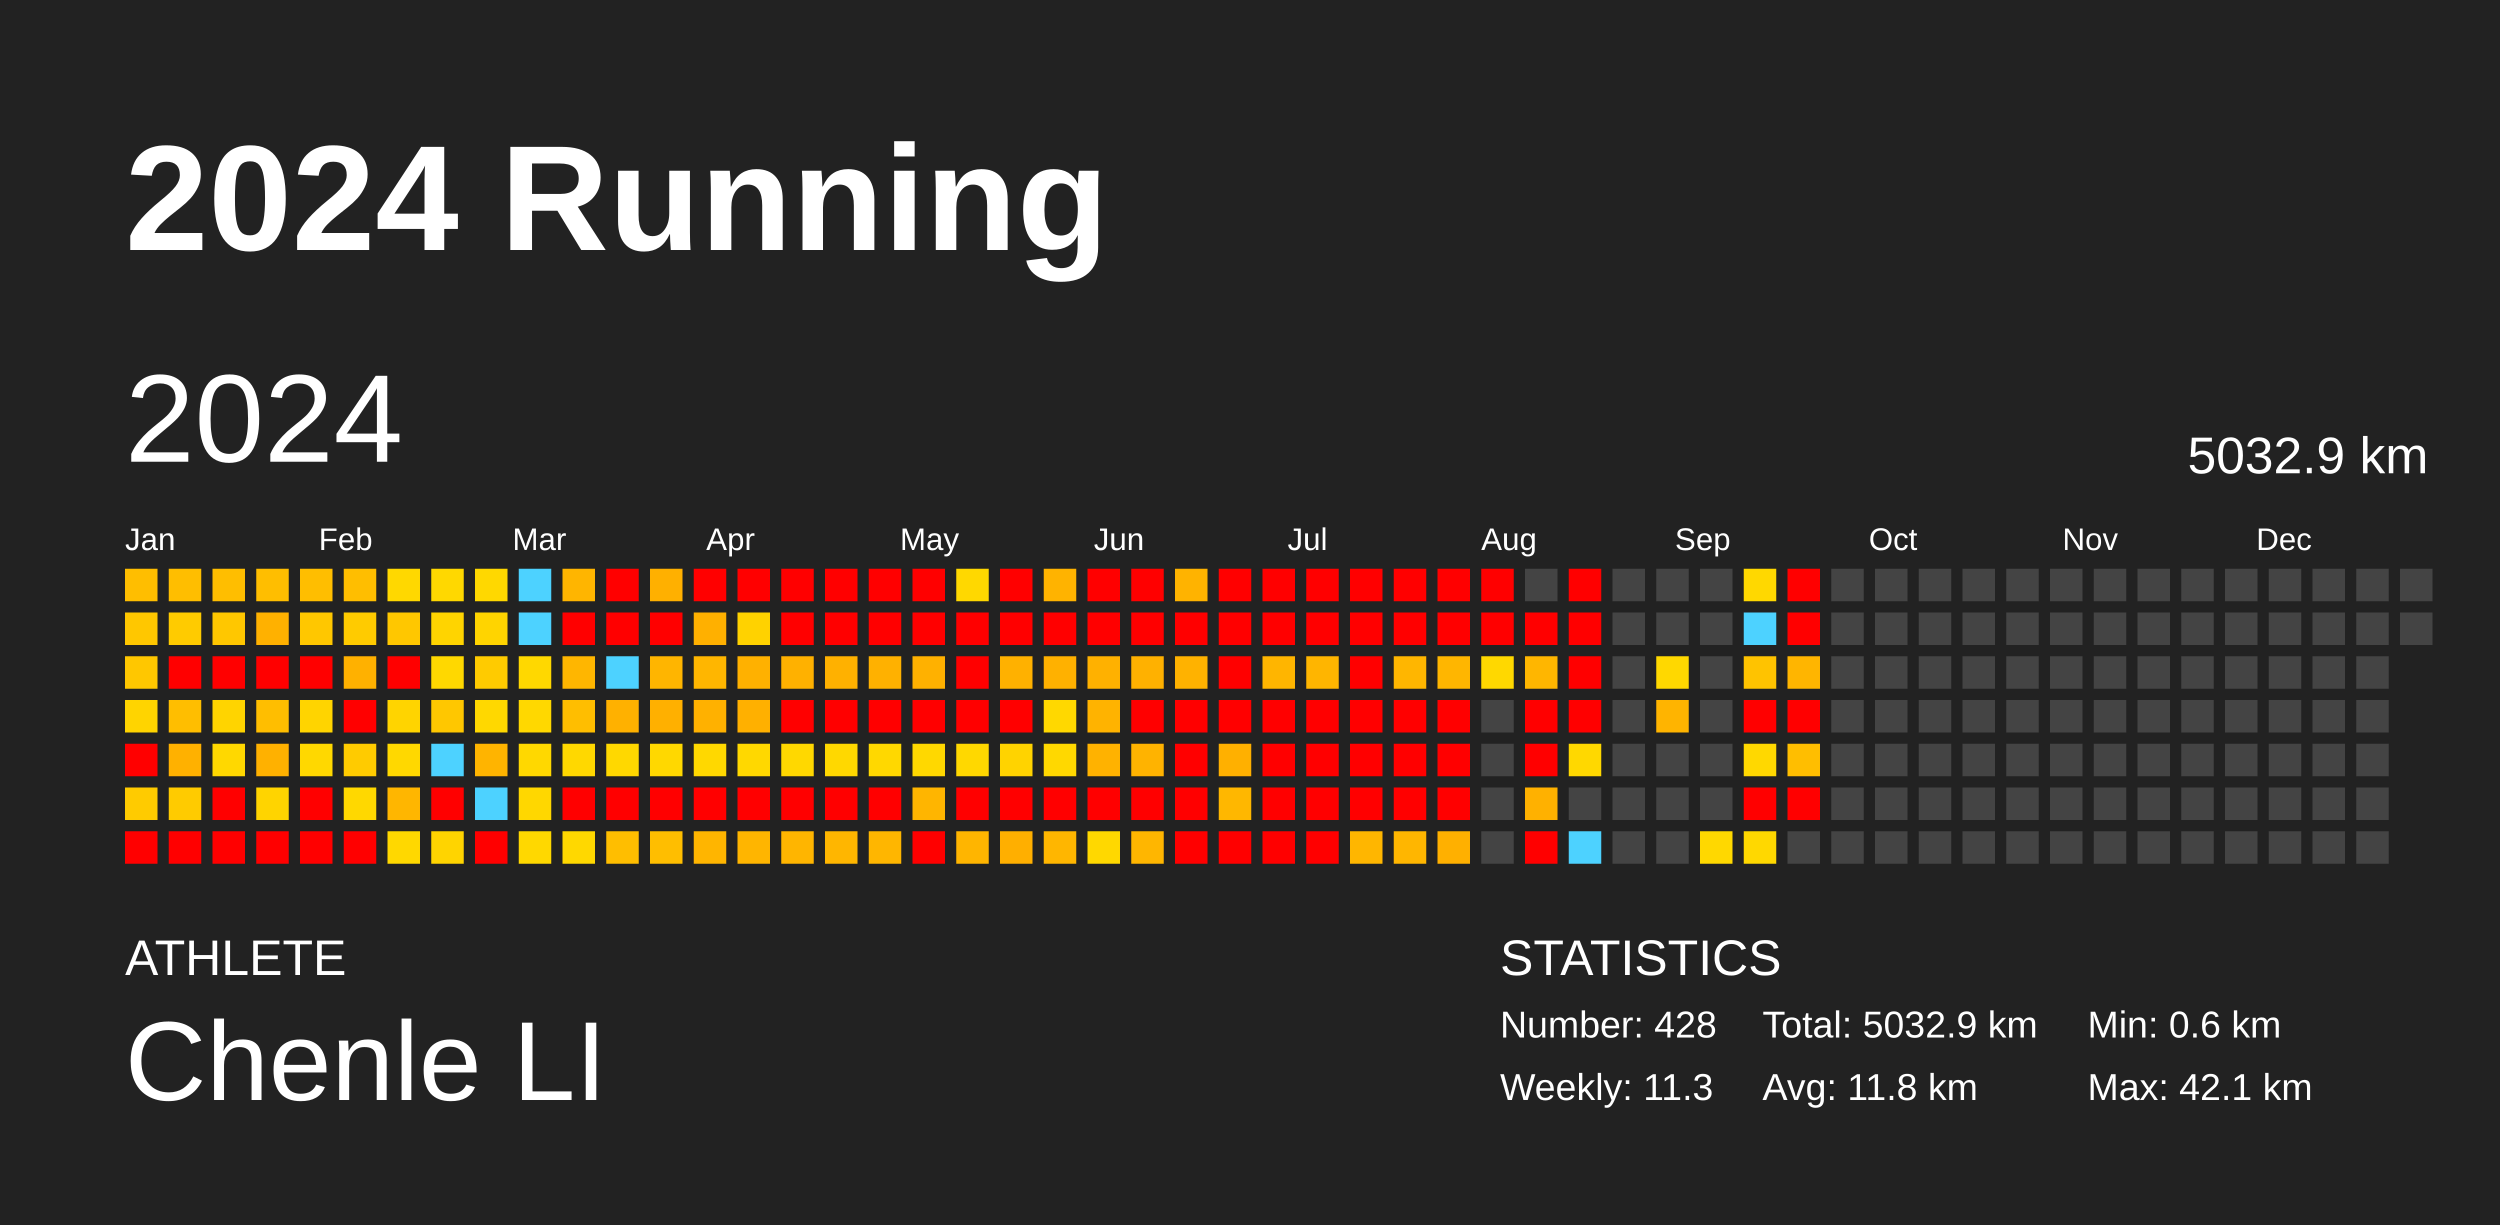
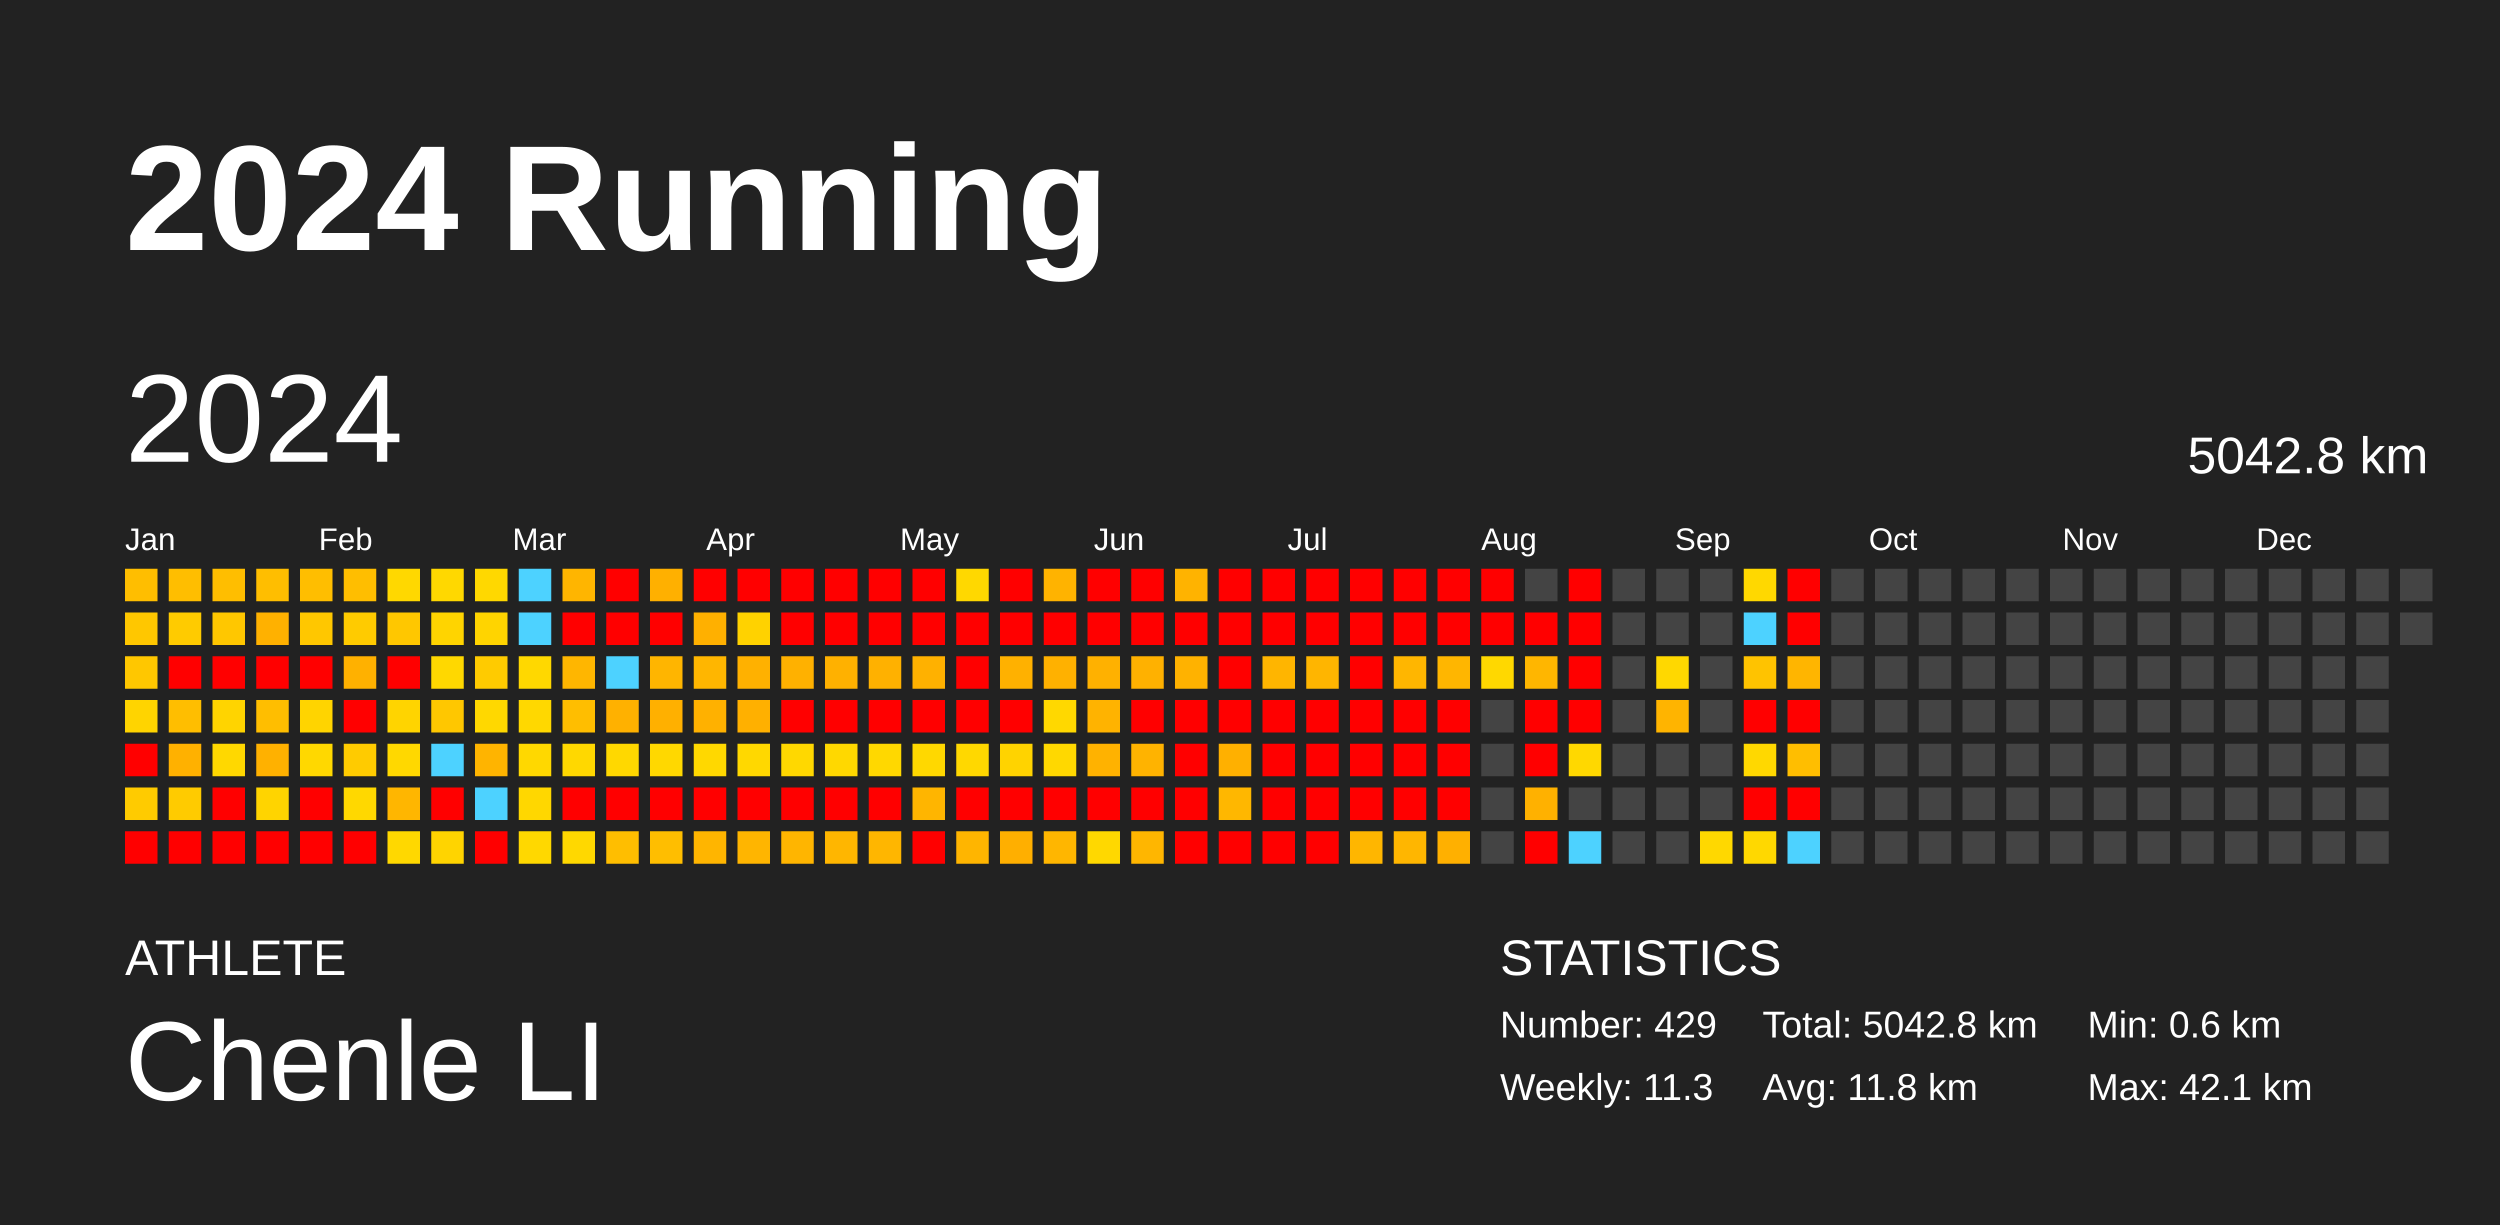
<svg xmlns="http://www.w3.org/2000/svg" baseProfile="full" height="98mm" version="1.1" viewBox="0,0,200,98" width="200mm">
  <defs />
  <rect fill="#222222" height="98" width="200" x="0" y="0" />
  <text fill="#FFFFFF" style="font-size:12px; font-family:Arial; font-weight:bold;" x="10" y="20">2024 Running</text>
  <text fill="#FFFFFF" style="font-size:4px; font-family:Arial" x="10" y="78">ATHLETE</text>
  <text fill="#FFFFFF" style="font-size:9px; font-family:Arial" x="10" y="88">Chenle LI</text>
  <text fill="#FFFFFF" style="font-size:4px; font-family:Arial" x="120" y="78">STATISTICS</text>
-   <text fill="#FFFFFF" style="font-size:3px; font-family:Arial" x="120" y="83">Number: 428</text>
+   <text fill="#FFFFFF" style="font-size:3px; font-family:Arial" x="120" y="83">Number: 429</text>
  <text fill="#FFFFFF" style="font-size:3px; font-family:Arial" x="120" y="88">Weekly: 11.3</text>
-   <text fill="#FFFFFF" style="font-size:3px; font-family:Arial" x="141" y="83">Total: 5032.9 km</text>
+   <text fill="#FFFFFF" style="font-size:3px; font-family:Arial" x="141" y="83">Total: 5042.8 km</text>
  <text fill="#FFFFFF" style="font-size:3px; font-family:Arial" x="141" y="88">Avg: 11.8 km</text>
  <text fill="#FFFFFF" style="font-size:3px; font-family:Arial" x="167" y="83">Min: 0.6 km</text>
  <text fill="#FFFFFF" style="font-size:3px; font-family:Arial" x="167" y="88">Max: 42.1 km</text>
  <text dominant-baseline="hanging" fill="#FFFFFF" style="font-size:10.0px; font-family:Arial;" x="10" y="30">2024</text>
-   <text dominant-baseline="hanging" fill="#FFFFFF" style="font-size:4.125px; font-family:Arial;" x="175" y="35">5032.9 km</text>
+   <text dominant-baseline="hanging" fill="#FFFFFF" style="font-size:4.125px; font-family:Arial;" x="175" y="35">5042.8 km</text>
  <text fill="#FFFFFF" style="font-size:2.5px; font-family:Arial" x="10.0" y="44">Jan</text>
  <text fill="#FFFFFF" style="font-size:2.5px; font-family:Arial" x="25.5" y="44">Feb</text>
  <text fill="#FFFFFF" style="font-size:2.5px; font-family:Arial" x="41.0" y="44">Mar</text>
  <text fill="#FFFFFF" style="font-size:2.5px; font-family:Arial" x="56.5" y="44">Apr</text>
  <text fill="#FFFFFF" style="font-size:2.5px; font-family:Arial" x="72.0" y="44">May</text>
  <text fill="#FFFFFF" style="font-size:2.5px; font-family:Arial" x="87.5" y="44">Jun</text>
  <text fill="#FFFFFF" style="font-size:2.5px; font-family:Arial" x="103.0" y="44">Jul</text>
  <text fill="#FFFFFF" style="font-size:2.5px; font-family:Arial" x="118.5" y="44">Aug</text>
  <text fill="#FFFFFF" style="font-size:2.5px; font-family:Arial" x="134.0" y="44">Sep</text>
  <text fill="#FFFFFF" style="font-size:2.5px; font-family:Arial" x="149.5" y="44">Oct</text>
  <text fill="#FFFFFF" style="font-size:2.5px; font-family:Arial" x="165.0" y="44">Nov</text>
  <text fill="#FFFFFF" style="font-size:2.5px; font-family:Arial" x="180.5" y="44">Dec</text>
  <rect fill="#ffbe00" height="2.6" width="2.6" x="10.0" y="45.5" />
  <rect fill="#ffc700" height="2.6" width="2.6" x="10.0" y="49.0" />
  <rect fill="#ffc700" height="2.6" width="2.6" x="10.0" y="52.5" />
  <rect fill="#ffd400" height="2.6" width="2.6" x="10.0" y="56.0" />
  <rect fill="red" height="2.6" width="2.6" x="10.0" y="59.5" />
  <rect fill="#ffcb00" height="2.6" width="2.6" x="10.0" y="63.0" />
  <rect fill="red" height="2.6" width="2.6" x="10.0" y="66.5" />
  <rect fill="#ffbe00" height="2.6" width="2.6" x="13.5" y="45.5" />
  <rect fill="#ffcb00" height="2.6" width="2.6" x="13.5" y="49.0" />
  <rect fill="red" height="2.6" width="2.6" x="13.5" y="52.5" />
  <rect fill="#ffbe00" height="2.6" width="2.6" x="13.5" y="56.0" />
  <rect fill="#ffb100" height="2.6" width="2.6" x="13.5" y="59.5" />
  <rect fill="#ffcb00" height="2.6" width="2.6" x="13.5" y="63.0" />
  <rect fill="red" height="2.6" width="2.6" x="13.5" y="66.5" />
  <rect fill="#ffbe00" height="2.6" width="2.6" x="17.0" y="45.5" />
  <rect fill="#ffc700" height="2.6" width="2.6" x="17.0" y="49.0" />
  <rect fill="red" height="2.6" width="2.6" x="17.0" y="52.5" />
  <rect fill="#ffd400" height="2.6" width="2.6" x="17.0" y="56.0" />
  <rect fill="#ffd800" height="2.6" width="2.6" x="17.0" y="59.5" />
  <rect fill="red" height="2.6" width="2.6" x="17.0" y="63.0" />
  <rect fill="red" height="2.6" width="2.6" x="17.0" y="66.5" />
  <rect fill="#ffbe00" height="2.6" width="2.6" x="20.5" y="45.5" />
  <rect fill="#ffb100" height="2.6" width="2.6" x="20.5" y="49.0" />
  <rect fill="red" height="2.6" width="2.6" x="20.5" y="52.5" />
  <rect fill="#ffbe00" height="2.6" width="2.6" x="20.5" y="56.0" />
  <rect fill="#ffb100" height="2.6" width="2.6" x="20.5" y="59.5" />
  <rect fill="#ffd400" height="2.6" width="2.6" x="20.5" y="63.0" />
  <rect fill="red" height="2.6" width="2.6" x="20.5" y="66.5" />
  <rect fill="#ffbe00" height="2.6" width="2.6" x="24.0" y="45.5" />
  <rect fill="#ffc700" height="2.6" width="2.6" x="24.0" y="49.0" />
  <rect fill="red" height="2.6" width="2.6" x="24.0" y="52.5" />
  <rect fill="#ffd400" height="2.6" width="2.6" x="24.0" y="56.0" />
  <rect fill="#ffd800" height="2.6" width="2.6" x="24.0" y="59.5" />
  <rect fill="red" height="2.6" width="2.6" x="24.0" y="63.0" />
  <rect fill="red" height="2.6" width="2.6" x="24.0" y="66.5" />
  <rect fill="#ffbe00" height="2.6" width="2.6" x="27.5" y="45.5" />
  <rect fill="#ffcb00" height="2.6" width="2.6" x="27.5" y="49.0" />
  <rect fill="#ffb100" height="2.6" width="2.6" x="27.5" y="52.5" />
  <rect fill="red" height="2.6" width="2.6" x="27.5" y="56.0" />
  <rect fill="#ffcb00" height="2.6" width="2.6" x="27.5" y="59.5" />
  <rect fill="#ffd800" height="2.6" width="2.6" x="27.5" y="63.0" />
  <rect fill="red" height="2.6" width="2.6" x="27.5" y="66.5" />
  <rect fill="#ffd800" height="2.6" width="2.6" x="31.0" y="45.5" />
  <rect fill="#ffc700" height="2.6" width="2.6" x="31.0" y="49.0" />
  <rect fill="red" height="2.6" width="2.6" x="31.0" y="52.5" />
  <rect fill="#ffd400" height="2.6" width="2.6" x="31.0" y="56.0" />
  <rect fill="#ffd800" height="2.6" width="2.6" x="31.0" y="59.5" />
  <rect fill="#ffb600" height="2.6" width="2.6" x="31.0" y="63.0" />
  <rect fill="#ffd800" height="2.6" width="2.6" x="31.0" y="66.5" />
  <rect fill="#ffd800" height="2.6" width="2.6" x="34.5" y="45.5" />
  <rect fill="#ffd400" height="2.6" width="2.6" x="34.5" y="49.0" />
  <rect fill="#ffd800" height="2.6" width="2.6" x="34.5" y="52.5" />
  <rect fill="#ffc700" height="2.6" width="2.6" x="34.5" y="56.0" />
  <rect fill="#4dd2ff" height="2.6" width="2.6" x="34.5" y="59.5" />
  <rect fill="red" height="2.6" width="2.6" x="34.5" y="63.0" />
  <rect fill="#ffd400" height="2.6" width="2.6" x="34.5" y="66.5" />
  <rect fill="#ffd800" height="2.6" width="2.6" x="38.0" y="45.5" />
  <rect fill="#ffd400" height="2.6" width="2.6" x="38.0" y="49.0" />
  <rect fill="#ffcb00" height="2.6" width="2.6" x="38.0" y="52.5" />
  <rect fill="#ffd800" height="2.6" width="2.6" x="38.0" y="56.0" />
  <rect fill="#ffb400" height="2.6" width="2.6" x="38.0" y="59.5" />
  <rect fill="#4dd2ff" height="2.6" width="2.6" x="38.0" y="63.0" />
  <rect fill="red" height="2.6" width="2.6" x="38.0" y="66.5" />
  <rect fill="#4dd2ff" height="2.6" width="2.6" x="41.5" y="45.5" />
  <rect fill="#4dd2ff" height="2.6" width="2.6" x="41.5" y="49.0" />
  <rect fill="#ffd800" height="2.6" width="2.6" x="41.5" y="52.5" />
  <rect fill="#ffd800" height="2.6" width="2.6" x="41.5" y="56.0" />
  <rect fill="#ffd800" height="2.6" width="2.6" x="41.5" y="59.5" />
  <rect fill="#ffd700" height="2.6" width="2.6" x="41.5" y="63.0" />
  <rect fill="#ffd800" height="2.6" width="2.6" x="41.5" y="66.5" />
  <rect fill="#ffb500" height="2.6" width="2.6" x="45.0" y="45.5" />
  <rect fill="red" height="2.6" width="2.6" x="45.0" y="49.0" />
  <rect fill="#ffb600" height="2.6" width="2.6" x="45.0" y="52.5" />
  <rect fill="#ffbe00" height="2.6" width="2.6" x="45.0" y="56.0" />
  <rect fill="#ffd800" height="2.6" width="2.6" x="45.0" y="59.5" />
  <rect fill="red" height="2.6" width="2.6" x="45.0" y="63.0" />
  <rect fill="#ffd800" height="2.6" width="2.6" x="45.0" y="66.5" />
  <rect fill="red" height="2.6" width="2.6" x="48.5" y="45.5" />
  <rect fill="red" height="2.6" width="2.6" x="48.5" y="49.0" />
  <rect fill="#4dd2ff" height="2.6" width="2.6" x="48.5" y="52.5" />
  <rect fill="#ffb100" height="2.6" width="2.6" x="48.5" y="56.0" />
  <rect fill="#ffd800" height="2.6" width="2.6" x="48.5" y="59.5" />
  <rect fill="red" height="2.6" width="2.6" x="48.5" y="63.0" />
  <rect fill="#ffbe00" height="2.6" width="2.6" x="48.5" y="66.5" />
  <rect fill="#ffb000" height="2.6" width="2.6" x="52.0" y="45.5" />
  <rect fill="red" height="2.6" width="2.6" x="52.0" y="49.0" />
  <rect fill="#ffb500" height="2.6" width="2.6" x="52.0" y="52.5" />
  <rect fill="#ffb000" height="2.6" width="2.6" x="52.0" y="56.0" />
  <rect fill="#ffd800" height="2.6" width="2.6" x="52.0" y="59.5" />
  <rect fill="red" height="2.6" width="2.6" x="52.0" y="63.0" />
  <rect fill="#ffbe00" height="2.6" width="2.6" x="52.0" y="66.5" />
  <rect fill="red" height="2.6" width="2.6" x="55.5" y="45.5" />
  <rect fill="#ffb000" height="2.6" width="2.6" x="55.5" y="49.0" />
  <rect fill="#ffb600" height="2.6" width="2.6" x="55.5" y="52.5" />
  <rect fill="#ffb100" height="2.6" width="2.6" x="55.5" y="56.0" />
  <rect fill="#ffd800" height="2.6" width="2.6" x="55.5" y="59.5" />
  <rect fill="red" height="2.6" width="2.6" x="55.5" y="63.0" />
  <rect fill="#ffb500" height="2.6" width="2.6" x="55.5" y="66.5" />
  <rect fill="red" height="2.6" width="2.6" x="59.0" y="45.5" />
  <rect fill="#ffd200" height="2.6" width="2.6" x="59.0" y="49.0" />
  <rect fill="#ffb100" height="2.6" width="2.6" x="59.0" y="52.5" />
  <rect fill="#ffb000" height="2.6" width="2.6" x="59.0" y="56.0" />
  <rect fill="#ffd800" height="2.6" width="2.6" x="59.0" y="59.5" />
  <rect fill="red" height="2.6" width="2.6" x="59.0" y="63.0" />
  <rect fill="#ffb500" height="2.6" width="2.6" x="59.0" y="66.5" />
  <rect fill="red" height="2.6" width="2.6" x="62.5" y="45.5" />
  <rect fill="red" height="2.6" width="2.6" x="62.5" y="49.0" />
  <rect fill="#ffb100" height="2.6" width="2.6" x="62.5" y="52.5" />
  <rect fill="red" height="2.6" width="2.6" x="62.5" y="56.0" />
  <rect fill="#ffd800" height="2.6" width="2.6" x="62.5" y="59.5" />
  <rect fill="red" height="2.6" width="2.6" x="62.5" y="63.0" />
  <rect fill="#ffb500" height="2.6" width="2.6" x="62.5" y="66.5" />
  <rect fill="red" height="2.6" width="2.6" x="66.0" y="45.5" />
  <rect fill="red" height="2.6" width="2.6" x="66.0" y="49.0" />
  <rect fill="#ffb100" height="2.6" width="2.6" x="66.0" y="52.5" />
  <rect fill="red" height="2.6" width="2.6" x="66.0" y="56.0" />
  <rect fill="#ffd800" height="2.6" width="2.6" x="66.0" y="59.5" />
  <rect fill="red" height="2.6" width="2.6" x="66.0" y="63.0" />
  <rect fill="#ffb600" height="2.6" width="2.6" x="66.0" y="66.5" />
  <rect fill="red" height="2.6" width="2.6" x="69.5" y="45.5" />
  <rect fill="red" height="2.6" width="2.6" x="69.5" y="49.0" />
  <rect fill="#ffb100" height="2.6" width="2.6" x="69.5" y="52.5" />
  <rect fill="red" height="2.6" width="2.6" x="69.5" y="56.0" />
  <rect fill="#ffd800" height="2.6" width="2.6" x="69.5" y="59.5" />
  <rect fill="red" height="2.6" width="2.6" x="69.5" y="63.0" />
  <rect fill="#ffb600" height="2.6" width="2.6" x="69.5" y="66.5" />
  <rect fill="red" height="2.6" width="2.6" x="73.0" y="45.5" />
  <rect fill="red" height="2.6" width="2.6" x="73.0" y="49.0" />
  <rect fill="#ffb100" height="2.6" width="2.6" x="73.0" y="52.5" />
  <rect fill="red" height="2.6" width="2.6" x="73.0" y="56.0" />
  <rect fill="#ffd800" height="2.6" width="2.6" x="73.0" y="59.5" />
  <rect fill="#ffb500" height="2.6" width="2.6" x="73.0" y="63.0" />
  <rect fill="red" height="2.6" width="2.6" x="73.0" y="66.5" />
  <rect fill="#ffd800" height="2.6" width="2.6" x="76.5" y="45.5" />
  <rect fill="red" height="2.6" width="2.6" x="76.5" y="49.0" />
  <rect fill="red" height="2.6" width="2.6" x="76.5" y="52.5" />
  <rect fill="red" height="2.6" width="2.6" x="76.5" y="56.0" />
  <rect fill="#ffd800" height="2.6" width="2.6" x="76.5" y="59.5" />
  <rect fill="red" height="2.6" width="2.6" x="76.5" y="63.0" />
  <rect fill="#ffb500" height="2.6" width="2.6" x="76.5" y="66.5" />
  <rect fill="red" height="2.6" width="2.6" x="80.0" y="45.5" />
  <rect fill="red" height="2.6" width="2.6" x="80.0" y="49.0" />
  <rect fill="#ffb100" height="2.6" width="2.6" x="80.0" y="52.5" />
  <rect fill="red" height="2.6" width="2.6" x="80.0" y="56.0" />
  <rect fill="#ffd300" height="2.6" width="2.6" x="80.0" y="59.5" />
  <rect fill="red" height="2.6" width="2.6" x="80.0" y="63.0" />
  <rect fill="#ffaf00" height="2.6" width="2.6" x="80.0" y="66.5" />
  <rect fill="#ffb300" height="2.6" width="2.6" x="83.5" y="45.5" />
  <rect fill="red" height="2.6" width="2.6" x="83.5" y="49.0" />
  <rect fill="#ffb100" height="2.6" width="2.6" x="83.5" y="52.5" />
  <rect fill="#ffd800" height="2.6" width="2.6" x="83.5" y="56.0" />
  <rect fill="#ffd800" height="2.6" width="2.6" x="83.5" y="59.5" />
  <rect fill="red" height="2.6" width="2.6" x="83.5" y="63.0" />
  <rect fill="#ffb600" height="2.6" width="2.6" x="83.5" y="66.5" />
  <rect fill="red" height="2.6" width="2.6" x="87.0" y="45.5" />
  <rect fill="red" height="2.6" width="2.6" x="87.0" y="49.0" />
  <rect fill="#ffb100" height="2.6" width="2.6" x="87.0" y="52.5" />
  <rect fill="#ffb300" height="2.6" width="2.6" x="87.0" y="56.0" />
  <rect fill="#ffb200" height="2.6" width="2.6" x="87.0" y="59.5" />
  <rect fill="red" height="2.6" width="2.6" x="87.0" y="63.0" />
  <rect fill="#ffd800" height="2.6" width="2.6" x="87.0" y="66.5" />
  <rect fill="red" height="2.6" width="2.6" x="90.5" y="45.5" />
  <rect fill="red" height="2.6" width="2.6" x="90.5" y="49.0" />
  <rect fill="#ffb100" height="2.6" width="2.6" x="90.5" y="52.5" />
  <rect fill="red" height="2.6" width="2.6" x="90.5" y="56.0" />
  <rect fill="#ffb300" height="2.6" width="2.6" x="90.5" y="59.5" />
  <rect fill="red" height="2.6" width="2.6" x="90.5" y="63.0" />
  <rect fill="#ffb600" height="2.6" width="2.6" x="90.5" y="66.5" />
  <rect fill="#ffb300" height="2.6" width="2.6" x="94.0" y="45.5" />
  <rect fill="red" height="2.6" width="2.6" x="94.0" y="49.0" />
  <rect fill="#ffb200" height="2.6" width="2.6" x="94.0" y="52.5" />
  <rect fill="red" height="2.6" width="2.6" x="94.0" y="56.0" />
  <rect fill="red" height="2.6" width="2.6" x="94.0" y="59.5" />
  <rect fill="red" height="2.6" width="2.6" x="94.0" y="63.0" />
  <rect fill="red" height="2.6" width="2.6" x="94.0" y="66.5" />
  <rect fill="red" height="2.6" width="2.6" x="97.5" y="45.5" />
  <rect fill="red" height="2.6" width="2.6" x="97.5" y="49.0" />
  <rect fill="red" height="2.6" width="2.6" x="97.5" y="52.5" />
  <rect fill="red" height="2.6" width="2.6" x="97.5" y="56.0" />
  <rect fill="#ffb000" height="2.6" width="2.6" x="97.5" y="59.5" />
  <rect fill="#ffb700" height="2.6" width="2.6" x="97.5" y="63.0" />
  <rect fill="red" height="2.6" width="2.6" x="97.5" y="66.5" />
  <rect fill="red" height="2.6" width="2.6" x="101.0" y="45.5" />
  <rect fill="red" height="2.6" width="2.6" x="101.0" y="49.0" />
  <rect fill="#ffb500" height="2.6" width="2.6" x="101.0" y="52.5" />
  <rect fill="red" height="2.6" width="2.6" x="101.0" y="56.0" />
  <rect fill="red" height="2.6" width="2.6" x="101.0" y="59.5" />
  <rect fill="red" height="2.6" width="2.6" x="101.0" y="63.0" />
  <rect fill="red" height="2.6" width="2.6" x="101.0" y="66.5" />
  <rect fill="red" height="2.6" width="2.6" x="104.5" y="45.5" />
  <rect fill="red" height="2.6" width="2.6" x="104.5" y="49.0" />
  <rect fill="#ffb500" height="2.6" width="2.6" x="104.5" y="52.5" />
  <rect fill="red" height="2.6" width="2.6" x="104.5" y="56.0" />
  <rect fill="red" height="2.6" width="2.6" x="104.5" y="59.5" />
  <rect fill="red" height="2.6" width="2.6" x="104.5" y="63.0" />
  <rect fill="red" height="2.6" width="2.6" x="104.5" y="66.5" />
  <rect fill="red" height="2.6" width="2.6" x="108.0" y="45.5" />
  <rect fill="red" height="2.6" width="2.6" x="108.0" y="49.0" />
  <rect fill="red" height="2.6" width="2.6" x="108.0" y="52.5" />
  <rect fill="red" height="2.6" width="2.6" x="108.0" y="56.0" />
  <rect fill="red" height="2.6" width="2.6" x="108.0" y="59.5" />
  <rect fill="red" height="2.6" width="2.6" x="108.0" y="63.0" />
  <rect fill="#ffb600" height="2.6" width="2.6" x="108.0" y="66.5" />
  <rect fill="red" height="2.6" width="2.6" x="111.5" y="45.5" />
  <rect fill="red" height="2.6" width="2.6" x="111.5" y="49.0" />
  <rect fill="#ffb600" height="2.6" width="2.6" x="111.5" y="52.5" />
  <rect fill="red" height="2.6" width="2.6" x="111.5" y="56.0" />
  <rect fill="red" height="2.6" width="2.6" x="111.5" y="59.5" />
  <rect fill="red" height="2.6" width="2.6" x="111.5" y="63.0" />
  <rect fill="#ffb600" height="2.6" width="2.6" x="111.5" y="66.5" />
  <rect fill="red" height="2.6" width="2.6" x="115.0" y="45.5" />
  <rect fill="red" height="2.6" width="2.6" x="115.0" y="49.0" />
  <rect fill="#ffb600" height="2.6" width="2.6" x="115.0" y="52.5" />
  <rect fill="red" height="2.6" width="2.6" x="115.0" y="56.0" />
  <rect fill="red" height="2.6" width="2.6" x="115.0" y="59.5" />
  <rect fill="red" height="2.6" width="2.6" x="115.0" y="63.0" />
  <rect fill="#ffb000" height="2.6" width="2.6" x="115.0" y="66.5" />
  <rect fill="red" height="2.6" width="2.6" x="118.5" y="45.5" />
  <rect fill="red" height="2.6" width="2.6" x="118.5" y="49.0" />
  <rect fill="#ffd800" height="2.6" width="2.6" x="118.5" y="52.5" />
  <rect fill="#444444" height="2.6" width="2.6" x="118.5" y="56.0" />
  <rect fill="#444444" height="2.6" width="2.6" x="118.5" y="59.5" />
  <rect fill="#444444" height="2.6" width="2.6" x="118.5" y="63.0" />
  <rect fill="#444444" height="2.6" width="2.6" x="118.5" y="66.5" />
  <rect fill="#444444" height="2.6" width="2.6" x="122.0" y="45.5" />
  <rect fill="red" height="2.6" width="2.6" x="122.0" y="49.0" />
  <rect fill="#ffb600" height="2.6" width="2.6" x="122.0" y="52.5" />
  <rect fill="red" height="2.6" width="2.6" x="122.0" y="56.0" />
  <rect fill="red" height="2.6" width="2.6" x="122.0" y="59.5" />
  <rect fill="#ffb100" height="2.6" width="2.6" x="122.0" y="63.0" />
  <rect fill="red" height="2.6" width="2.6" x="122.0" y="66.5" />
  <rect fill="red" height="2.6" width="2.6" x="125.5" y="45.5" />
  <rect fill="red" height="2.6" width="2.6" x="125.5" y="49.0" />
  <rect fill="red" height="2.6" width="2.6" x="125.5" y="52.5" />
  <rect fill="red" height="2.6" width="2.6" x="125.5" y="56.0" />
  <rect fill="#ffd800" height="2.6" width="2.6" x="125.5" y="59.5" />
  <rect fill="#444444" height="2.6" width="2.6" x="125.5" y="63.0" />
  <rect fill="#4dd2ff" height="2.6" width="2.6" x="125.5" y="66.5" />
  <rect fill="#444444" height="2.6" width="2.6" x="129.0" y="45.5" />
  <rect fill="#444444" height="2.6" width="2.6" x="129.0" y="49.0" />
  <rect fill="#444444" height="2.6" width="2.6" x="129.0" y="52.5" />
  <rect fill="#444444" height="2.6" width="2.6" x="129.0" y="56.0" />
  <rect fill="#444444" height="2.6" width="2.6" x="129.0" y="59.5" />
  <rect fill="#444444" height="2.6" width="2.6" x="129.0" y="63.0" />
  <rect fill="#444444" height="2.6" width="2.6" x="129.0" y="66.5" />
  <rect fill="#444444" height="2.6" width="2.6" x="132.5" y="45.5" />
  <rect fill="#444444" height="2.6" width="2.6" x="132.5" y="49.0" />
  <rect fill="#ffd800" height="2.6" width="2.6" x="132.5" y="52.5" />
  <rect fill="#ffb400" height="2.6" width="2.6" x="132.5" y="56.0" />
  <rect fill="#444444" height="2.6" width="2.6" x="132.5" y="59.5" />
  <rect fill="#444444" height="2.6" width="2.6" x="132.5" y="63.0" />
  <rect fill="#444444" height="2.6" width="2.6" x="132.5" y="66.5" />
  <rect fill="#444444" height="2.6" width="2.6" x="136.0" y="45.5" />
  <rect fill="#444444" height="2.6" width="2.6" x="136.0" y="49.0" />
  <rect fill="#444444" height="2.6" width="2.6" x="136.0" y="52.5" />
  <rect fill="#444444" height="2.6" width="2.6" x="136.0" y="56.0" />
  <rect fill="#444444" height="2.6" width="2.6" x="136.0" y="59.5" />
  <rect fill="#444444" height="2.6" width="2.6" x="136.0" y="63.0" />
  <rect fill="#ffd800" height="2.6" width="2.6" x="136.0" y="66.5" />
  <rect fill="#ffd800" height="2.6" width="2.6" x="139.5" y="45.5" />
  <rect fill="#4dd2ff" height="2.6" width="2.6" x="139.5" y="49.0" />
  <rect fill="#ffc300" height="2.6" width="2.6" x="139.5" y="52.5" />
  <rect fill="red" height="2.6" width="2.6" x="139.5" y="56.0" />
  <rect fill="#ffd800" height="2.6" width="2.6" x="139.5" y="59.5" />
  <rect fill="red" height="2.6" width="2.6" x="139.5" y="63.0" />
  <rect fill="#ffd800" height="2.6" width="2.6" x="139.5" y="66.5" />
  <rect fill="red" height="2.6" width="2.6" x="143.0" y="45.5" />
  <rect fill="red" height="2.6" width="2.6" x="143.0" y="49.0" />
  <rect fill="#ffb500" height="2.6" width="2.6" x="143.0" y="52.5" />
  <rect fill="red" height="2.6" width="2.6" x="143.0" y="56.0" />
  <rect fill="#ffbe00" height="2.6" width="2.6" x="143.0" y="59.5" />
  <rect fill="red" height="2.6" width="2.6" x="143.0" y="63.0" />
-   <rect fill="#444444" height="2.6" width="2.6" x="143.0" y="66.5" />
+   <rect fill="#4dd2ff" height="2.6" width="2.6" x="143.0" y="66.5" />
  <rect fill="#444444" height="2.6" width="2.6" x="146.5" y="45.5" />
  <rect fill="#444444" height="2.6" width="2.6" x="146.5" y="49.0" />
  <rect fill="#444444" height="2.6" width="2.6" x="146.5" y="52.5" />
  <rect fill="#444444" height="2.6" width="2.6" x="146.5" y="56.0" />
  <rect fill="#444444" height="2.6" width="2.6" x="146.5" y="59.5" />
  <rect fill="#444444" height="2.6" width="2.6" x="146.5" y="63.0" />
  <rect fill="#444444" height="2.6" width="2.6" x="146.5" y="66.5" />
  <rect fill="#444444" height="2.6" width="2.6" x="150.0" y="45.5" />
  <rect fill="#444444" height="2.6" width="2.6" x="150.0" y="49.0" />
  <rect fill="#444444" height="2.6" width="2.6" x="150.0" y="52.5" />
  <rect fill="#444444" height="2.6" width="2.6" x="150.0" y="56.0" />
  <rect fill="#444444" height="2.6" width="2.6" x="150.0" y="59.5" />
  <rect fill="#444444" height="2.6" width="2.6" x="150.0" y="63.0" />
  <rect fill="#444444" height="2.6" width="2.6" x="150.0" y="66.5" />
  <rect fill="#444444" height="2.6" width="2.6" x="153.5" y="45.5" />
  <rect fill="#444444" height="2.6" width="2.6" x="153.5" y="49.0" />
  <rect fill="#444444" height="2.6" width="2.6" x="153.5" y="52.5" />
  <rect fill="#444444" height="2.6" width="2.6" x="153.5" y="56.0" />
  <rect fill="#444444" height="2.6" width="2.6" x="153.5" y="59.5" />
  <rect fill="#444444" height="2.6" width="2.6" x="153.5" y="63.0" />
  <rect fill="#444444" height="2.6" width="2.6" x="153.5" y="66.5" />
  <rect fill="#444444" height="2.6" width="2.6" x="157.0" y="45.5" />
  <rect fill="#444444" height="2.6" width="2.6" x="157.0" y="49.0" />
  <rect fill="#444444" height="2.6" width="2.6" x="157.0" y="52.5" />
  <rect fill="#444444" height="2.6" width="2.6" x="157.0" y="56.0" />
  <rect fill="#444444" height="2.6" width="2.6" x="157.0" y="59.5" />
  <rect fill="#444444" height="2.6" width="2.6" x="157.0" y="63.0" />
  <rect fill="#444444" height="2.6" width="2.6" x="157.0" y="66.5" />
  <rect fill="#444444" height="2.6" width="2.6" x="160.5" y="45.5" />
  <rect fill="#444444" height="2.6" width="2.6" x="160.5" y="49.0" />
  <rect fill="#444444" height="2.6" width="2.6" x="160.5" y="52.5" />
  <rect fill="#444444" height="2.6" width="2.6" x="160.5" y="56.0" />
  <rect fill="#444444" height="2.6" width="2.6" x="160.5" y="59.5" />
  <rect fill="#444444" height="2.6" width="2.6" x="160.5" y="63.0" />
  <rect fill="#444444" height="2.6" width="2.6" x="160.5" y="66.5" />
  <rect fill="#444444" height="2.6" width="2.6" x="164.0" y="45.5" />
  <rect fill="#444444" height="2.6" width="2.6" x="164.0" y="49.0" />
  <rect fill="#444444" height="2.6" width="2.6" x="164.0" y="52.5" />
  <rect fill="#444444" height="2.6" width="2.6" x="164.0" y="56.0" />
  <rect fill="#444444" height="2.6" width="2.6" x="164.0" y="59.5" />
  <rect fill="#444444" height="2.6" width="2.6" x="164.0" y="63.0" />
  <rect fill="#444444" height="2.6" width="2.6" x="164.0" y="66.5" />
  <rect fill="#444444" height="2.6" width="2.6" x="167.5" y="45.5" />
  <rect fill="#444444" height="2.6" width="2.6" x="167.5" y="49.0" />
  <rect fill="#444444" height="2.6" width="2.6" x="167.5" y="52.5" />
  <rect fill="#444444" height="2.6" width="2.6" x="167.5" y="56.0" />
  <rect fill="#444444" height="2.6" width="2.6" x="167.5" y="59.5" />
  <rect fill="#444444" height="2.6" width="2.6" x="167.5" y="63.0" />
  <rect fill="#444444" height="2.6" width="2.6" x="167.5" y="66.5" />
  <rect fill="#444444" height="2.6" width="2.6" x="171.0" y="45.5" />
  <rect fill="#444444" height="2.6" width="2.6" x="171.0" y="49.0" />
  <rect fill="#444444" height="2.6" width="2.6" x="171.0" y="52.5" />
  <rect fill="#444444" height="2.6" width="2.6" x="171.0" y="56.0" />
  <rect fill="#444444" height="2.6" width="2.6" x="171.0" y="59.5" />
  <rect fill="#444444" height="2.6" width="2.6" x="171.0" y="63.0" />
  <rect fill="#444444" height="2.6" width="2.6" x="171.0" y="66.5" />
  <rect fill="#444444" height="2.6" width="2.6" x="174.5" y="45.5" />
  <rect fill="#444444" height="2.6" width="2.6" x="174.5" y="49.0" />
  <rect fill="#444444" height="2.6" width="2.6" x="174.5" y="52.5" />
  <rect fill="#444444" height="2.6" width="2.6" x="174.5" y="56.0" />
  <rect fill="#444444" height="2.6" width="2.6" x="174.5" y="59.5" />
  <rect fill="#444444" height="2.6" width="2.6" x="174.5" y="63.0" />
  <rect fill="#444444" height="2.6" width="2.6" x="174.5" y="66.5" />
  <rect fill="#444444" height="2.6" width="2.6" x="178.0" y="45.5" />
  <rect fill="#444444" height="2.6" width="2.6" x="178.0" y="49.0" />
  <rect fill="#444444" height="2.6" width="2.6" x="178.0" y="52.5" />
  <rect fill="#444444" height="2.6" width="2.6" x="178.0" y="56.0" />
  <rect fill="#444444" height="2.6" width="2.6" x="178.0" y="59.5" />
  <rect fill="#444444" height="2.6" width="2.6" x="178.0" y="63.0" />
  <rect fill="#444444" height="2.6" width="2.6" x="178.0" y="66.5" />
  <rect fill="#444444" height="2.6" width="2.6" x="181.5" y="45.5" />
  <rect fill="#444444" height="2.6" width="2.6" x="181.5" y="49.0" />
  <rect fill="#444444" height="2.6" width="2.6" x="181.5" y="52.5" />
  <rect fill="#444444" height="2.6" width="2.6" x="181.5" y="56.0" />
  <rect fill="#444444" height="2.6" width="2.6" x="181.5" y="59.5" />
  <rect fill="#444444" height="2.6" width="2.6" x="181.5" y="63.0" />
  <rect fill="#444444" height="2.6" width="2.6" x="181.5" y="66.5" />
  <rect fill="#444444" height="2.6" width="2.6" x="185.0" y="45.5" />
  <rect fill="#444444" height="2.6" width="2.6" x="185.0" y="49.0" />
  <rect fill="#444444" height="2.6" width="2.6" x="185.0" y="52.5" />
  <rect fill="#444444" height="2.6" width="2.6" x="185.0" y="56.0" />
  <rect fill="#444444" height="2.6" width="2.6" x="185.0" y="59.5" />
  <rect fill="#444444" height="2.6" width="2.6" x="185.0" y="63.0" />
  <rect fill="#444444" height="2.6" width="2.6" x="185.0" y="66.5" />
  <rect fill="#444444" height="2.6" width="2.6" x="188.5" y="45.5" />
  <rect fill="#444444" height="2.6" width="2.6" x="188.5" y="49.0" />
  <rect fill="#444444" height="2.6" width="2.6" x="188.5" y="52.5" />
  <rect fill="#444444" height="2.6" width="2.6" x="188.5" y="56.0" />
  <rect fill="#444444" height="2.6" width="2.6" x="188.5" y="59.5" />
  <rect fill="#444444" height="2.6" width="2.6" x="188.5" y="63.0" />
  <rect fill="#444444" height="2.6" width="2.6" x="188.5" y="66.5" />
  <rect fill="#444444" height="2.6" width="2.6" x="192.0" y="45.5" />
  <rect fill="#444444" height="2.6" width="2.6" x="192.0" y="49.0" />
</svg>
